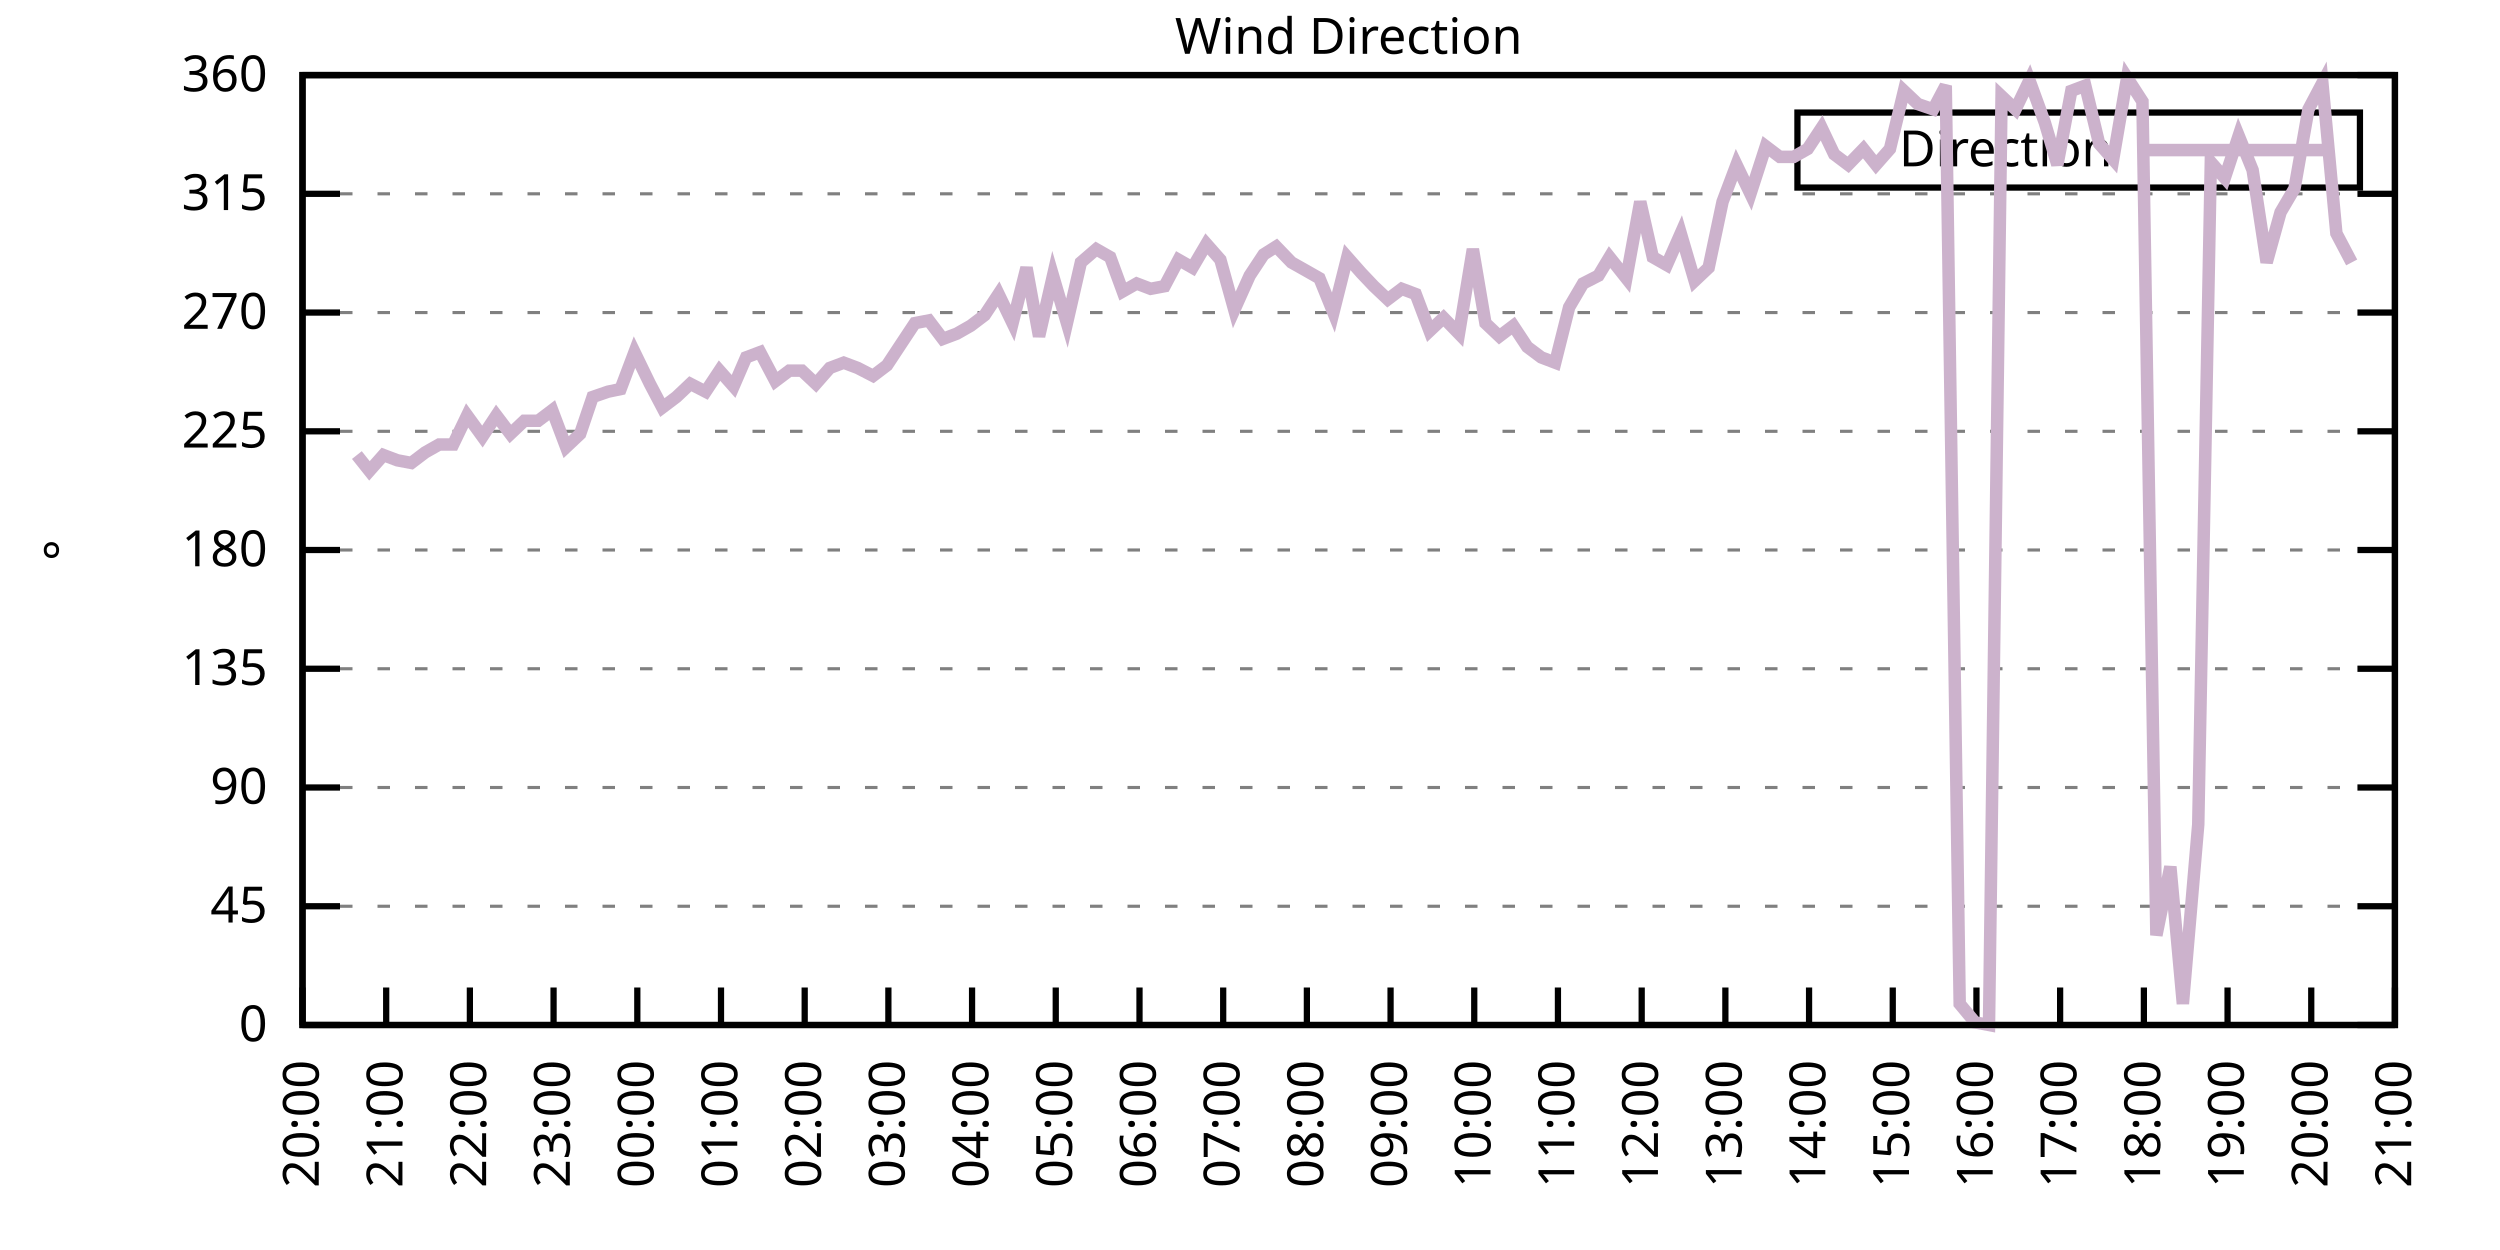
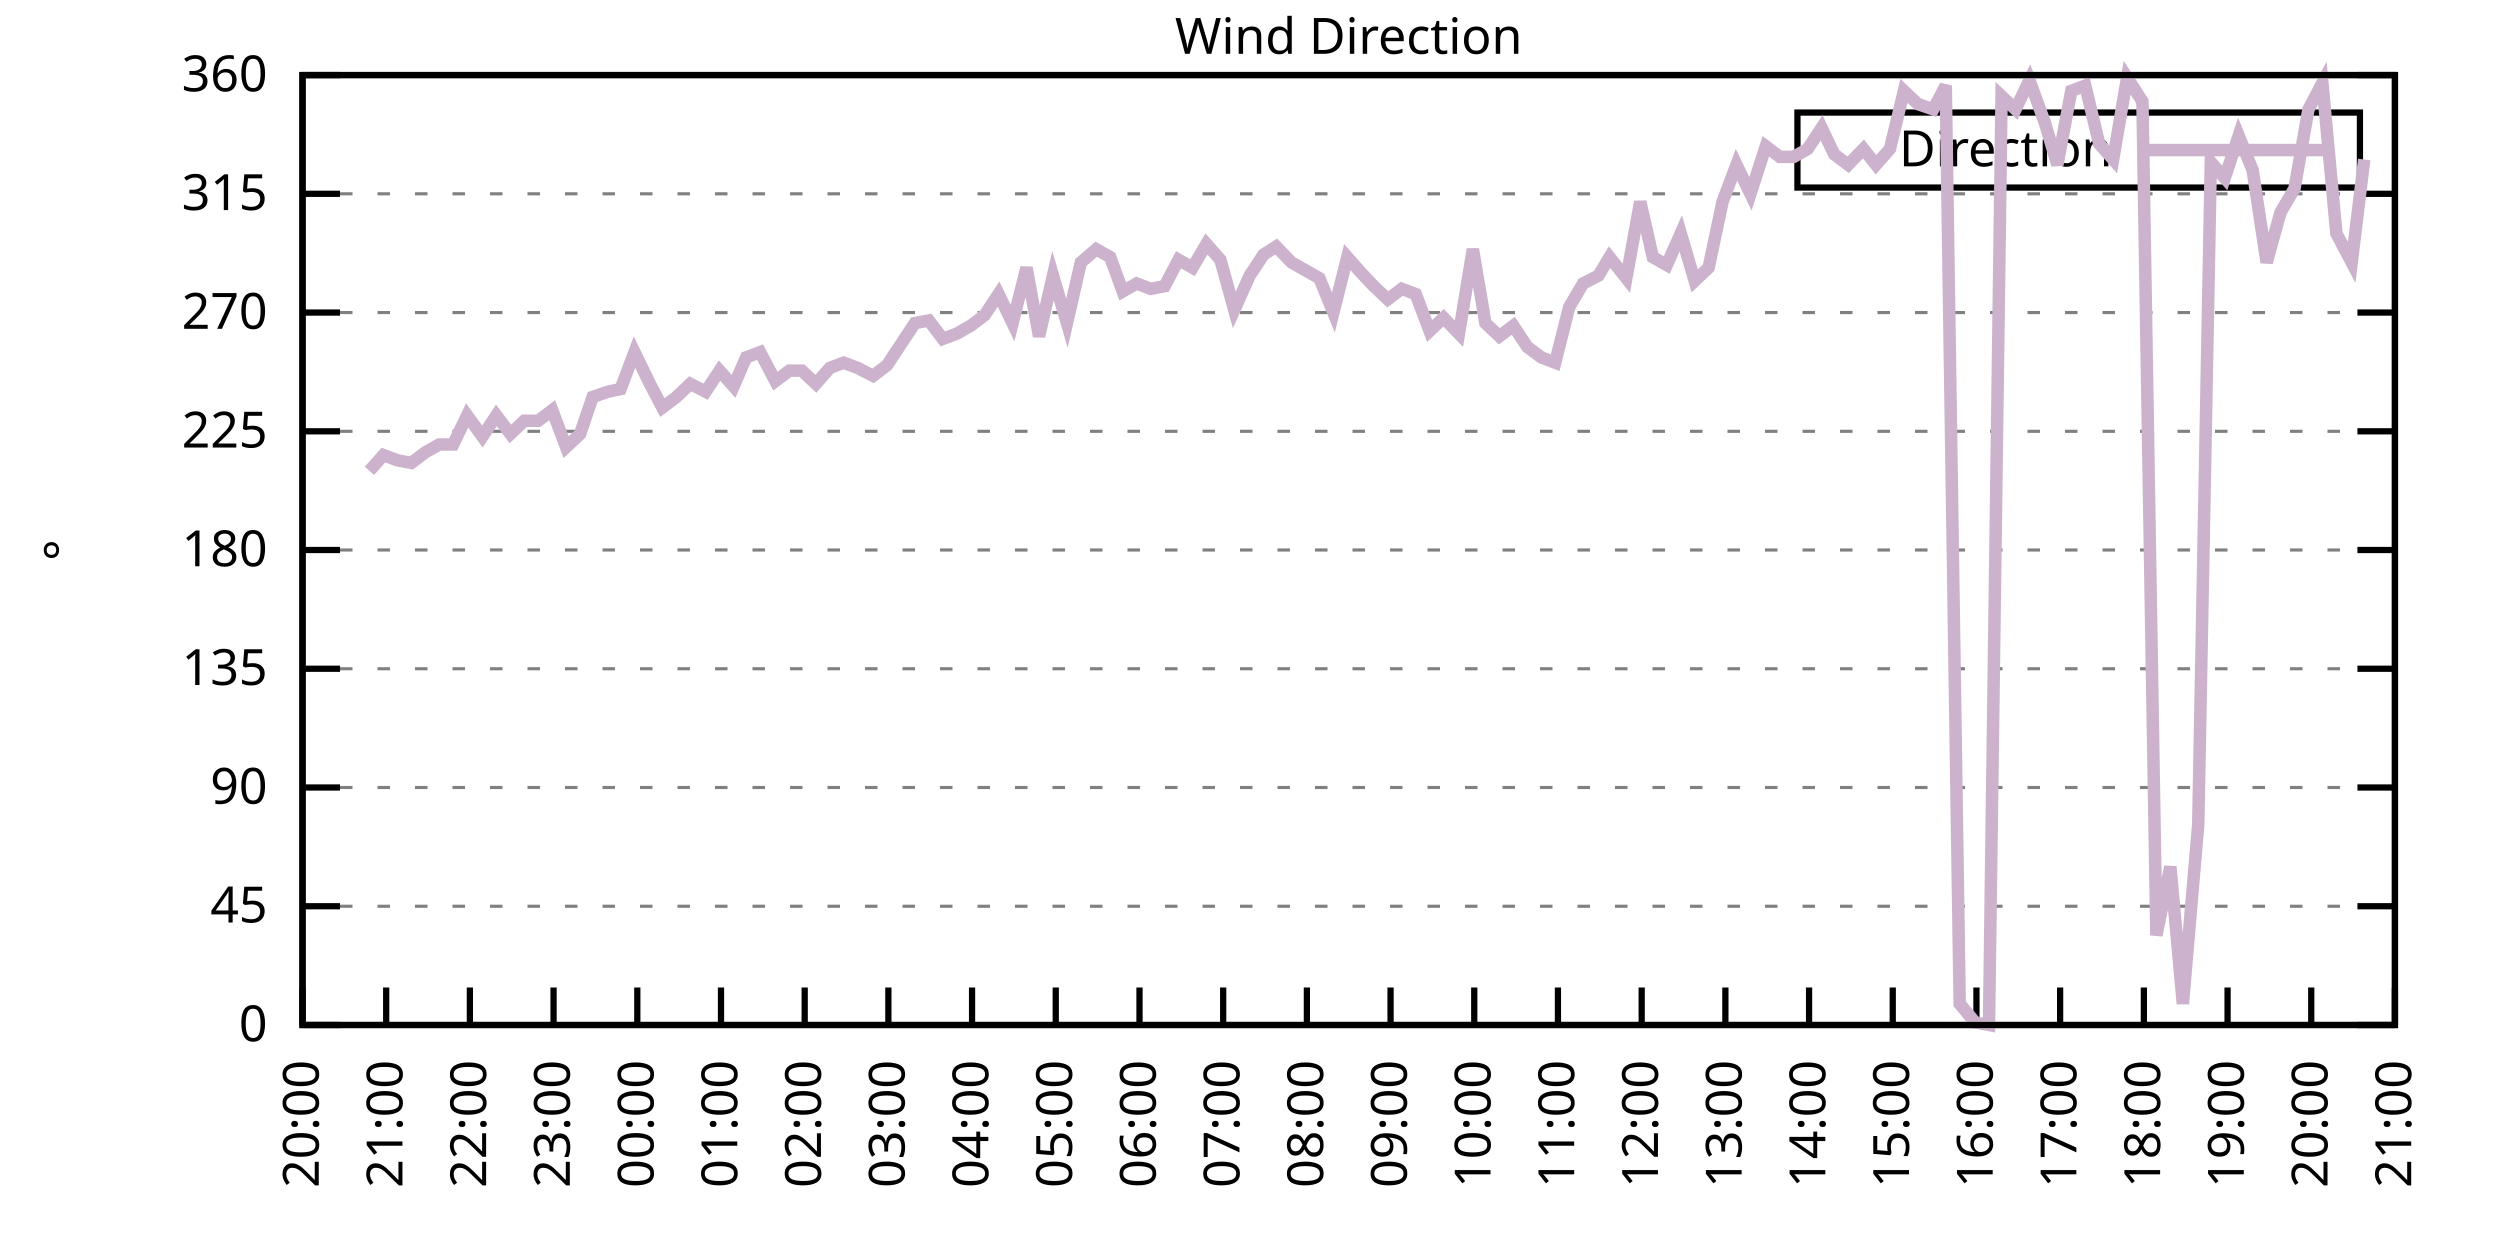
<svg xmlns="http://www.w3.org/2000/svg" xmlns:xlink="http://www.w3.org/1999/xlink" width="400" height="200" viewBox="0 0 400 200">
  <g id="gnuplot_canvas">
    <rect x="0" y="0" width="400" height="200" fill="none" />
    <defs>
      <circle id="gpDot" r="0.5" stroke-width="0.5" stroke="currentColor" />
      <path id="gpPt0" stroke-width="0.333" stroke="currentColor" d="M-1,0 h2 M0,-1 v2" />
      <path id="gpPt1" stroke-width="0.333" stroke="currentColor" d="M-1,-1 L1,1 M1,-1 L-1,1" />
      <path id="gpPt2" stroke-width="0.333" stroke="currentColor" d="M-1,0 L1,0 M0,-1 L0,1 M-1,-1 L1,1 M-1,1 L1,-1" />
      <rect id="gpPt3" stroke-width="0.333" stroke="currentColor" x="-1" y="-1" width="2" height="2" />
      <rect id="gpPt4" stroke-width="0.333" stroke="currentColor" fill="currentColor" x="-1" y="-1" width="2" height="2" />
      <circle id="gpPt5" stroke-width="0.333" stroke="currentColor" cx="0" cy="0" r="1" />
      <use xlink:href="#gpPt5" id="gpPt6" fill="currentColor" stroke="none" />
      <path id="gpPt7" stroke-width="0.333" stroke="currentColor" d="M0,-1.33 L-1.33,0.67 L1.33,0.67 z" />
      <use xlink:href="#gpPt7" id="gpPt8" fill="currentColor" stroke="none" />
      <use xlink:href="#gpPt7" id="gpPt9" stroke="currentColor" transform="rotate(180)" />
      <use xlink:href="#gpPt9" id="gpPt10" fill="currentColor" stroke="none" />
      <use xlink:href="#gpPt3" id="gpPt11" stroke="currentColor" transform="rotate(45)" />
      <use xlink:href="#gpPt11" id="gpPt12" fill="currentColor" stroke="none" />
      <path id="gpPt13" stroke-width="0.333" stroke="currentColor" d="M0,1.330 L1.265,0.411 L0.782,-1.067 L-0.782,-1.076 L-1.265,0.411 z" />
      <use xlink:href="#gpPt13" id="gpPt14" fill="currentColor" stroke="none" />
      <filter id="textbox" filterUnits="objectBoundingBox" x="0" y="0" height="1" width="1">
        <feFlood flood-color="white" flood-opacity="1" result="bgnd" />
        <feComposite in="SourceGraphic" in2="bgnd" operator="atop" />
      </filter>
      <filter id="greybox" filterUnits="objectBoundingBox" x="0" y="0" height="1" width="1">
        <feFlood flood-color="lightgrey" flood-opacity="1" result="grey" />
        <feComposite in="SourceGraphic" in2="grey" operator="atop" />
      </filter>
    </defs>
    <g fill="none" color="white" stroke="currentColor" stroke-width="1.00" stroke-linecap="butt" stroke-linejoin="miter">
</g>
    <g fill="none" color="black" stroke="currentColor" stroke-width="1.00" stroke-linecap="butt" stroke-linejoin="miter">
      <g stroke="none" shape-rendering="crispEdges">
        <polygon fill="rgb(255, 255, 255)" points="48.40,164.00 383.18,164.00 383.18,12.02 48.40,12.02 " />
      </g>
    </g>
    <g fill="none" color="black" stroke="currentColor" stroke-width="1.00" stroke-linecap="butt" stroke-linejoin="miter">
</g>
    <g fill="none" color="black" stroke="black" stroke-width="0.50" stroke-linecap="butt" stroke-linejoin="miter">
</g>
    <g fill="none" color="gray" stroke="currentColor" stroke-width="0.50" stroke-linecap="butt" stroke-linejoin="miter">
      <path stroke="gray" stroke-dasharray="2,4" class="gridline" d="M48.40,164.00 L383.19,164.00  " />
    </g>
    <g fill="none" color="gray" stroke="gray" stroke-width="1.00" stroke-linecap="butt" stroke-linejoin="miter">
</g>
    <g fill="none" color="black" stroke="currentColor" stroke-width="1.00" stroke-linecap="butt" stroke-linejoin="miter">
      <path stroke="black" d="M48.40,164.00 L54.40,164.00 M383.19,164.00 L377.19,164.00  " />
      <g transform="translate(42.80,166.60)" stroke="none" fill="black" font-family="Sans" font-size="8.00" text-anchor="end">
        <text>
          <tspan font-family="Sans"> 0</tspan>
        </text>
      </g>
    </g>
    <g fill="none" color="black" stroke="currentColor" stroke-width="1.00" stroke-linecap="butt" stroke-linejoin="miter">
</g>
    <g fill="none" color="black" stroke="black" stroke-width="0.50" stroke-linecap="butt" stroke-linejoin="miter">
</g>
    <g fill="none" color="gray" stroke="currentColor" stroke-width="0.50" stroke-linecap="butt" stroke-linejoin="miter">
      <path stroke="gray" stroke-dasharray="2,4" class="gridline" d="M48.40,145.00 L383.19,145.00  " />
    </g>
    <g fill="none" color="gray" stroke="gray" stroke-width="1.00" stroke-linecap="butt" stroke-linejoin="miter">
</g>
    <g fill="none" color="black" stroke="currentColor" stroke-width="1.00" stroke-linecap="butt" stroke-linejoin="miter">
      <path stroke="black" d="M48.40,145.00 L54.40,145.00 M383.19,145.00 L377.19,145.00  " />
      <g transform="translate(42.80,147.60)" stroke="none" fill="black" font-family="Sans" font-size="8.00" text-anchor="end">
        <text>
          <tspan font-family="Sans"> 45</tspan>
        </text>
      </g>
    </g>
    <g fill="none" color="black" stroke="currentColor" stroke-width="1.00" stroke-linecap="butt" stroke-linejoin="miter">
</g>
    <g fill="none" color="black" stroke="black" stroke-width="0.50" stroke-linecap="butt" stroke-linejoin="miter">
</g>
    <g fill="none" color="gray" stroke="currentColor" stroke-width="0.50" stroke-linecap="butt" stroke-linejoin="miter">
      <path stroke="gray" stroke-dasharray="2,4" class="gridline" d="M48.40,126.00 L383.19,126.00  " />
    </g>
    <g fill="none" color="gray" stroke="gray" stroke-width="1.00" stroke-linecap="butt" stroke-linejoin="miter">
</g>
    <g fill="none" color="black" stroke="currentColor" stroke-width="1.00" stroke-linecap="butt" stroke-linejoin="miter">
      <path stroke="black" d="M48.40,126.00 L54.40,126.00 M383.19,126.00 L377.19,126.00  " />
      <g transform="translate(42.80,128.60)" stroke="none" fill="black" font-family="Sans" font-size="8.00" text-anchor="end">
        <text>
          <tspan font-family="Sans"> 90</tspan>
        </text>
      </g>
    </g>
    <g fill="none" color="black" stroke="currentColor" stroke-width="1.00" stroke-linecap="butt" stroke-linejoin="miter">
</g>
    <g fill="none" color="black" stroke="black" stroke-width="0.50" stroke-linecap="butt" stroke-linejoin="miter">
</g>
    <g fill="none" color="gray" stroke="currentColor" stroke-width="0.50" stroke-linecap="butt" stroke-linejoin="miter">
      <path stroke="gray" stroke-dasharray="2,4" class="gridline" d="M48.40,107.00 L383.19,107.00  " />
    </g>
    <g fill="none" color="gray" stroke="gray" stroke-width="1.00" stroke-linecap="butt" stroke-linejoin="miter">
</g>
    <g fill="none" color="black" stroke="currentColor" stroke-width="1.00" stroke-linecap="butt" stroke-linejoin="miter">
      <path stroke="black" d="M48.40,107.00 L54.40,107.00 M383.19,107.00 L377.19,107.00  " />
      <g transform="translate(42.80,109.60)" stroke="none" fill="black" font-family="Sans" font-size="8.00" text-anchor="end">
        <text>
          <tspan font-family="Sans"> 135</tspan>
        </text>
      </g>
    </g>
    <g fill="none" color="black" stroke="currentColor" stroke-width="1.00" stroke-linecap="butt" stroke-linejoin="miter">
</g>
    <g fill="none" color="black" stroke="black" stroke-width="0.50" stroke-linecap="butt" stroke-linejoin="miter">
</g>
    <g fill="none" color="gray" stroke="currentColor" stroke-width="0.50" stroke-linecap="butt" stroke-linejoin="miter">
      <path stroke="gray" stroke-dasharray="2,4" class="gridline" d="M48.40,88.00 L383.19,88.00  " />
    </g>
    <g fill="none" color="gray" stroke="gray" stroke-width="1.00" stroke-linecap="butt" stroke-linejoin="miter">
</g>
    <g fill="none" color="black" stroke="currentColor" stroke-width="1.00" stroke-linecap="butt" stroke-linejoin="miter">
      <path stroke="black" d="M48.40,88.00 L54.40,88.00 M383.19,88.00 L377.19,88.00  " />
      <g transform="translate(42.80,90.60)" stroke="none" fill="black" font-family="Sans" font-size="8.00" text-anchor="end">
        <text>
          <tspan font-family="Sans"> 180</tspan>
        </text>
      </g>
    </g>
    <g fill="none" color="black" stroke="currentColor" stroke-width="1.00" stroke-linecap="butt" stroke-linejoin="miter">
</g>
    <g fill="none" color="black" stroke="black" stroke-width="0.50" stroke-linecap="butt" stroke-linejoin="miter">
</g>
    <g fill="none" color="gray" stroke="currentColor" stroke-width="0.50" stroke-linecap="butt" stroke-linejoin="miter">
      <path stroke="gray" stroke-dasharray="2,4" class="gridline" d="M48.40,69.01 L383.19,69.01  " />
    </g>
    <g fill="none" color="gray" stroke="gray" stroke-width="1.00" stroke-linecap="butt" stroke-linejoin="miter">
</g>
    <g fill="none" color="black" stroke="currentColor" stroke-width="1.00" stroke-linecap="butt" stroke-linejoin="miter">
      <path stroke="black" d="M48.40,69.01 L54.40,69.01 M383.19,69.01 L377.19,69.01  " />
      <g transform="translate(42.80,71.61)" stroke="none" fill="black" font-family="Sans" font-size="8.00" text-anchor="end">
        <text>
          <tspan font-family="Sans"> 225</tspan>
        </text>
      </g>
    </g>
    <g fill="none" color="black" stroke="currentColor" stroke-width="1.00" stroke-linecap="butt" stroke-linejoin="miter">
</g>
    <g fill="none" color="black" stroke="black" stroke-width="0.50" stroke-linecap="butt" stroke-linejoin="miter">
</g>
    <g fill="none" color="gray" stroke="currentColor" stroke-width="0.50" stroke-linecap="butt" stroke-linejoin="miter">
      <path stroke="gray" stroke-dasharray="2,4" class="gridline" d="M48.40,50.01 L383.19,50.01  " />
    </g>
    <g fill="none" color="gray" stroke="gray" stroke-width="1.00" stroke-linecap="butt" stroke-linejoin="miter">
</g>
    <g fill="none" color="black" stroke="currentColor" stroke-width="1.00" stroke-linecap="butt" stroke-linejoin="miter">
      <path stroke="black" d="M48.40,50.01 L54.40,50.01 M383.19,50.01 L377.19,50.01  " />
      <g transform="translate(42.80,52.61)" stroke="none" fill="black" font-family="Sans" font-size="8.00" text-anchor="end">
        <text>
          <tspan font-family="Sans"> 270</tspan>
        </text>
      </g>
    </g>
    <g fill="none" color="black" stroke="currentColor" stroke-width="1.00" stroke-linecap="butt" stroke-linejoin="miter">
</g>
    <g fill="none" color="black" stroke="black" stroke-width="0.50" stroke-linecap="butt" stroke-linejoin="miter">
</g>
    <g fill="none" color="gray" stroke="currentColor" stroke-width="0.50" stroke-linecap="butt" stroke-linejoin="miter">
      <path stroke="gray" stroke-dasharray="2,4" class="gridline" d="M48.40,31.01 L383.19,31.01  " />
    </g>
    <g fill="none" color="gray" stroke="gray" stroke-width="1.00" stroke-linecap="butt" stroke-linejoin="miter">
</g>
    <g fill="none" color="black" stroke="currentColor" stroke-width="1.00" stroke-linecap="butt" stroke-linejoin="miter">
      <path stroke="black" d="M48.40,31.01 L54.40,31.01 M383.19,31.01 L377.19,31.01  " />
      <g transform="translate(42.80,33.61)" stroke="none" fill="black" font-family="Sans" font-size="8.00" text-anchor="end">
        <text>
          <tspan font-family="Sans"> 315</tspan>
        </text>
      </g>
    </g>
    <g fill="none" color="black" stroke="currentColor" stroke-width="1.00" stroke-linecap="butt" stroke-linejoin="miter">
</g>
    <g fill="none" color="black" stroke="black" stroke-width="0.50" stroke-linecap="butt" stroke-linejoin="miter">
</g>
    <g fill="none" color="gray" stroke="currentColor" stroke-width="0.50" stroke-linecap="butt" stroke-linejoin="miter">
      <path stroke="gray" stroke-dasharray="2,4" class="gridline" d="M48.40,12.01 L383.19,12.01  " />
    </g>
    <g fill="none" color="gray" stroke="gray" stroke-width="1.00" stroke-linecap="butt" stroke-linejoin="miter">
</g>
    <g fill="none" color="black" stroke="currentColor" stroke-width="1.00" stroke-linecap="butt" stroke-linejoin="miter">
      <path stroke="black" d="M48.40,12.01 L54.40,12.01 M383.19,12.01 L377.19,12.01  " />
      <g transform="translate(42.80,14.61)" stroke="none" fill="black" font-family="Sans" font-size="8.00" text-anchor="end">
        <text>
          <tspan font-family="Sans"> 360</tspan>
        </text>
      </g>
    </g>
    <g fill="none" color="black" stroke="currentColor" stroke-width="1.00" stroke-linecap="butt" stroke-linejoin="miter">
      <path stroke="black" d="M48.40,164.00 L48.40,158.00  " />
      <g transform="translate(51.00,169.60) rotate(270.00)" stroke="none" fill="black" font-family="Sans" font-size="8.00" text-anchor="end">
        <text>
          <tspan font-family="Sans">20:00</tspan>
        </text>
      </g>
    </g>
    <g fill="none" color="black" stroke="currentColor" stroke-width="1.00" stroke-linecap="butt" stroke-linejoin="miter">
      <path stroke="black" d="M61.79,164.00 L61.79,158.00  " />
      <g transform="translate(64.39,169.60) rotate(270.00)" stroke="none" fill="black" font-family="Sans" font-size="8.00" text-anchor="end">
        <text>
          <tspan font-family="Sans">21:00</tspan>
        </text>
      </g>
    </g>
    <g fill="none" color="black" stroke="currentColor" stroke-width="1.00" stroke-linecap="butt" stroke-linejoin="miter">
      <path stroke="black" d="M75.18,164.00 L75.18,158.00  " />
      <g transform="translate(77.78,169.60) rotate(270.00)" stroke="none" fill="black" font-family="Sans" font-size="8.00" text-anchor="end">
        <text>
          <tspan font-family="Sans">22:00</tspan>
        </text>
      </g>
    </g>
    <g fill="none" color="black" stroke="currentColor" stroke-width="1.00" stroke-linecap="butt" stroke-linejoin="miter">
      <path stroke="black" d="M88.57,164.00 L88.57,158.00  " />
      <g transform="translate(91.17,169.60) rotate(270.00)" stroke="none" fill="black" font-family="Sans" font-size="8.00" text-anchor="end">
        <text>
          <tspan font-family="Sans">23:00</tspan>
        </text>
      </g>
    </g>
    <g fill="none" color="black" stroke="currentColor" stroke-width="1.00" stroke-linecap="butt" stroke-linejoin="miter">
      <path stroke="black" d="M101.97,164.00 L101.97,158.00  " />
      <g transform="translate(104.57,169.60) rotate(270.00)" stroke="none" fill="black" font-family="Sans" font-size="8.00" text-anchor="end">
        <text>
          <tspan font-family="Sans">00:00</tspan>
        </text>
      </g>
    </g>
    <g fill="none" color="black" stroke="currentColor" stroke-width="1.00" stroke-linecap="butt" stroke-linejoin="miter">
      <path stroke="black" d="M115.36,164.00 L115.36,158.00  " />
      <g transform="translate(117.96,169.60) rotate(270.00)" stroke="none" fill="black" font-family="Sans" font-size="8.00" text-anchor="end">
        <text>
          <tspan font-family="Sans">01:00</tspan>
        </text>
      </g>
    </g>
    <g fill="none" color="black" stroke="currentColor" stroke-width="1.00" stroke-linecap="butt" stroke-linejoin="miter">
      <path stroke="black" d="M128.75,164.00 L128.75,158.00  " />
      <g transform="translate(131.35,169.60) rotate(270.00)" stroke="none" fill="black" font-family="Sans" font-size="8.00" text-anchor="end">
        <text>
          <tspan font-family="Sans">02:00</tspan>
        </text>
      </g>
    </g>
    <g fill="none" color="black" stroke="currentColor" stroke-width="1.00" stroke-linecap="butt" stroke-linejoin="miter">
      <path stroke="black" d="M142.14,164.00 L142.14,158.00  " />
      <g transform="translate(144.74,169.60) rotate(270.00)" stroke="none" fill="black" font-family="Sans" font-size="8.00" text-anchor="end">
        <text>
          <tspan font-family="Sans">03:00</tspan>
        </text>
      </g>
    </g>
    <g fill="none" color="black" stroke="currentColor" stroke-width="1.00" stroke-linecap="butt" stroke-linejoin="miter">
      <path stroke="black" d="M155.53,164.00 L155.53,158.00  " />
      <g transform="translate(158.13,169.60) rotate(270.00)" stroke="none" fill="black" font-family="Sans" font-size="8.00" text-anchor="end">
        <text>
          <tspan font-family="Sans">04:00</tspan>
        </text>
      </g>
    </g>
    <g fill="none" color="black" stroke="currentColor" stroke-width="1.00" stroke-linecap="butt" stroke-linejoin="miter">
      <path stroke="black" d="M168.92,164.00 L168.92,158.00  " />
      <g transform="translate(171.52,169.60) rotate(270.00)" stroke="none" fill="black" font-family="Sans" font-size="8.00" text-anchor="end">
        <text>
          <tspan font-family="Sans">05:00</tspan>
        </text>
      </g>
    </g>
    <g fill="none" color="black" stroke="currentColor" stroke-width="1.00" stroke-linecap="butt" stroke-linejoin="miter">
      <path stroke="black" d="M182.32,164.00 L182.32,158.00  " />
      <g transform="translate(184.92,169.60) rotate(270.00)" stroke="none" fill="black" font-family="Sans" font-size="8.00" text-anchor="end">
        <text>
          <tspan font-family="Sans">06:00</tspan>
        </text>
      </g>
    </g>
    <g fill="none" color="black" stroke="currentColor" stroke-width="1.00" stroke-linecap="butt" stroke-linejoin="miter">
      <path stroke="black" d="M195.71,164.00 L195.71,158.00  " />
      <g transform="translate(198.31,169.60) rotate(270.00)" stroke="none" fill="black" font-family="Sans" font-size="8.00" text-anchor="end">
        <text>
          <tspan font-family="Sans">07:00</tspan>
        </text>
      </g>
    </g>
    <g fill="none" color="black" stroke="currentColor" stroke-width="1.00" stroke-linecap="butt" stroke-linejoin="miter">
      <path stroke="black" d="M209.10,164.00 L209.10,158.00  " />
      <g transform="translate(211.70,169.60) rotate(270.00)" stroke="none" fill="black" font-family="Sans" font-size="8.00" text-anchor="end">
        <text>
          <tspan font-family="Sans">08:00</tspan>
        </text>
      </g>
    </g>
    <g fill="none" color="black" stroke="currentColor" stroke-width="1.00" stroke-linecap="butt" stroke-linejoin="miter">
      <path stroke="black" d="M222.49,164.00 L222.49,158.00  " />
      <g transform="translate(225.09,169.60) rotate(270.00)" stroke="none" fill="black" font-family="Sans" font-size="8.00" text-anchor="end">
        <text>
          <tspan font-family="Sans">09:00</tspan>
        </text>
      </g>
    </g>
    <g fill="none" color="black" stroke="currentColor" stroke-width="1.00" stroke-linecap="butt" stroke-linejoin="miter">
      <path stroke="black" d="M235.88,164.00 L235.88,158.00  " />
      <g transform="translate(238.48,169.60) rotate(270.00)" stroke="none" fill="black" font-family="Sans" font-size="8.00" text-anchor="end">
        <text>
          <tspan font-family="Sans">10:00</tspan>
        </text>
      </g>
    </g>
    <g fill="none" color="black" stroke="currentColor" stroke-width="1.00" stroke-linecap="butt" stroke-linejoin="miter">
      <path stroke="black" d="M249.27,164.00 L249.27,158.00  " />
      <g transform="translate(251.87,169.60) rotate(270.00)" stroke="none" fill="black" font-family="Sans" font-size="8.00" text-anchor="end">
        <text>
          <tspan font-family="Sans">11:00</tspan>
        </text>
      </g>
    </g>
    <g fill="none" color="black" stroke="currentColor" stroke-width="1.00" stroke-linecap="butt" stroke-linejoin="miter">
      <path stroke="black" d="M262.67,164.00 L262.67,158.00  " />
      <g transform="translate(265.27,169.60) rotate(270.00)" stroke="none" fill="black" font-family="Sans" font-size="8.00" text-anchor="end">
        <text>
          <tspan font-family="Sans">12:00</tspan>
        </text>
      </g>
    </g>
    <g fill="none" color="black" stroke="currentColor" stroke-width="1.00" stroke-linecap="butt" stroke-linejoin="miter">
      <path stroke="black" d="M276.06,164.00 L276.06,158.00  " />
      <g transform="translate(278.66,169.60) rotate(270.00)" stroke="none" fill="black" font-family="Sans" font-size="8.00" text-anchor="end">
        <text>
          <tspan font-family="Sans">13:00</tspan>
        </text>
      </g>
    </g>
    <g fill="none" color="black" stroke="currentColor" stroke-width="1.00" stroke-linecap="butt" stroke-linejoin="miter">
      <path stroke="black" d="M289.45,164.00 L289.45,158.00  " />
      <g transform="translate(292.05,169.60) rotate(270.00)" stroke="none" fill="black" font-family="Sans" font-size="8.00" text-anchor="end">
        <text>
          <tspan font-family="Sans">14:00</tspan>
        </text>
      </g>
    </g>
    <g fill="none" color="black" stroke="currentColor" stroke-width="1.00" stroke-linecap="butt" stroke-linejoin="miter">
      <path stroke="black" d="M302.84,164.00 L302.84,158.00  " />
      <g transform="translate(305.44,169.60) rotate(270.00)" stroke="none" fill="black" font-family="Sans" font-size="8.00" text-anchor="end">
        <text>
          <tspan font-family="Sans">15:00</tspan>
        </text>
      </g>
    </g>
    <g fill="none" color="black" stroke="currentColor" stroke-width="1.00" stroke-linecap="butt" stroke-linejoin="miter">
      <path stroke="black" d="M316.23,164.00 L316.23,158.00  " />
      <g transform="translate(318.83,169.60) rotate(270.00)" stroke="none" fill="black" font-family="Sans" font-size="8.00" text-anchor="end">
        <text>
          <tspan font-family="Sans">16:00</tspan>
        </text>
      </g>
    </g>
    <g fill="none" color="black" stroke="currentColor" stroke-width="1.00" stroke-linecap="butt" stroke-linejoin="miter">
      <path stroke="black" d="M329.62,164.00 L329.62,158.00  " />
      <g transform="translate(332.22,169.60) rotate(270.00)" stroke="none" fill="black" font-family="Sans" font-size="8.00" text-anchor="end">
        <text>
          <tspan font-family="Sans">17:00</tspan>
        </text>
      </g>
    </g>
    <g fill="none" color="black" stroke="currentColor" stroke-width="1.00" stroke-linecap="butt" stroke-linejoin="miter">
      <path stroke="black" d="M343.02,164.00 L343.02,158.00  " />
      <g transform="translate(345.62,169.60) rotate(270.00)" stroke="none" fill="black" font-family="Sans" font-size="8.00" text-anchor="end">
        <text>
          <tspan font-family="Sans">18:00</tspan>
        </text>
      </g>
    </g>
    <g fill="none" color="black" stroke="currentColor" stroke-width="1.00" stroke-linecap="butt" stroke-linejoin="miter">
      <path stroke="black" d="M356.41,164.00 L356.41,158.00  " />
      <g transform="translate(359.01,169.60) rotate(270.00)" stroke="none" fill="black" font-family="Sans" font-size="8.00" text-anchor="end">
        <text>
          <tspan font-family="Sans">19:00</tspan>
        </text>
      </g>
    </g>
    <g fill="none" color="black" stroke="currentColor" stroke-width="1.00" stroke-linecap="butt" stroke-linejoin="miter">
      <path stroke="black" d="M369.80,164.00 L369.80,158.00  " />
      <g transform="translate(372.40,169.60) rotate(270.00)" stroke="none" fill="black" font-family="Sans" font-size="8.00" text-anchor="end">
        <text>
          <tspan font-family="Sans">20:00</tspan>
        </text>
      </g>
    </g>
    <g fill="none" color="black" stroke="currentColor" stroke-width="1.00" stroke-linecap="butt" stroke-linejoin="miter">
      <path stroke="black" d="M383.19,164.00 L383.19,158.00  " />
      <g transform="translate(385.79,169.60) rotate(270.00)" stroke="none" fill="black" font-family="Sans" font-size="8.00" text-anchor="end">
        <text>
          <tspan font-family="Sans">21:00</tspan>
        </text>
      </g>
    </g>
    <g fill="none" color="black" stroke="currentColor" stroke-width="1.00" stroke-linecap="butt" stroke-linejoin="miter">
</g>
    <g fill="none" color="black" stroke="currentColor" stroke-width="1.00" stroke-linecap="butt" stroke-linejoin="miter">
      <path stroke="black" d="M48.40,12.01 L48.40,164.00 L383.19,164.00 L383.19,12.01 L48.40,12.01 Z  " />
    </g>
    <g fill="none" color="black" stroke="currentColor" stroke-width="1.00" stroke-linecap="butt" stroke-linejoin="miter">
</g>
    <g fill="none" color="black" stroke="currentColor" stroke-width="1.00" stroke-linecap="butt" stroke-linejoin="miter">
      <path stroke="black" d="M287.59,30.01 L287.59,18.01 L377.59,18.01 L377.59,30.01 L287.59,30.01 Z  " />
    </g>
    <g id="Wind_direction_plot_1">
      <g fill="none" color="white" stroke="black" stroke-width="2.00" stroke-linecap="butt" stroke-linejoin="miter">
</g>
      <g fill="none" color="black" stroke="currentColor" stroke-width="2.00" stroke-linecap="butt" stroke-linejoin="miter">
        <g transform="translate(337.99,26.61)" stroke="none" fill="black" font-family="Sans" font-size="8.00" text-anchor="end">
          <text>
            <tspan font-family="Sans">Direction</tspan>
          </text>
        </g>
      </g>
      <g fill="none" color="black" stroke="currentColor" stroke-width="2.00" stroke-linecap="butt" stroke-linejoin="miter">
-         <path stroke="rgb(204, 178, 204)" d="M343.59,24.01 L371.99,24.01 M57.10,72.81 L59.11,75.34 L61.35,72.81 L63.58,73.65 L65.81,74.07 L68.04,72.38   L70.27,71.12 L72.50,71.12 L74.74,66.47 L77.19,69.85 L79.42,66.47 L81.66,69.43 L83.89,67.32 L86.12,67.32   L88.35,65.63 L90.58,71.54 L92.82,69.43 L94.82,63.52 L97.28,62.67 L99.29,62.25 L101.52,56.34 L103.98,61.41   L105.98,65.21 L108.22,63.52 L110.45,61.41 L112.90,62.67 L115.13,59.30 L117.37,61.83 L119.38,57.18 L121.61,56.34   L124.06,60.98 L126.29,59.30 L128.30,59.30 L130.54,61.41 L132.77,58.87 L135.00,58.03 L137.23,58.87 L139.69,60.14   L141.92,58.45 L144.15,55.07 L146.38,51.70 L148.61,51.27 L150.85,54.23 L153.08,53.39 L155.31,52.12 L157.54,50.43   L159.77,47.05 L162.01,51.70 L164.24,42.83 L166.25,53.81 L168.48,44.10 L170.71,51.70 L172.94,41.99 L175.40,39.87   L177.63,41.14 L179.64,46.63 L181.87,45.36 L184.10,46.21 L186.33,45.79 L188.57,41.56 L190.80,42.83 L193.03,39.03   L195.26,41.56 L197.49,49.59 L199.95,44.10 L202.18,40.72 L204.19,39.45 L206.64,41.99 L208.88,43.25 L211.11,44.52   L213.34,50.01 L215.57,41.14 L217.80,43.67 L219.81,45.79 L222.04,47.90 L224.28,46.21 L226.51,47.05 L228.74,52.96   L230.97,50.85 L233.43,53.39 L235.66,39.87 L237.67,51.70 L239.90,53.81 L242.13,52.12 L244.36,55.50 L246.60,57.18   L248.83,58.03 L251.06,49.16 L253.29,45.36 L255.75,44.10 L257.53,41.14 L260.21,44.52 L262.44,32.28 L264.45,41.14   L266.68,42.41 L268.92,37.34 L271.15,44.94 L273.38,42.83 L275.61,32.28 L277.84,26.36 L280.07,31.01 L282.53,23.41   L284.76,25.10 L286.99,25.10 L289.23,23.83 L291.46,20.45 L293.47,24.68 L295.70,26.36 L298.15,23.83 L300.16,26.36   L302.39,23.83 L304.63,14.54 L306.86,16.65 L309.31,17.50 L311.32,13.70 L313.55,160.62 L316.01,163.58 L318.24,164.00   L320.25,15.39 L322.48,17.50 L324.71,12.85 L327.17,19.61 L329.18,26.36 L331.41,14.54 L333.64,13.70 L335.87,22.99   L338.10,25.52 L340.34,12.43 L342.79,16.23 L345.02,149.65 L347.26,138.67 L349.26,160.62 L351.72,131.91 L353.73,25.94   L355.96,28.48 L358.19,21.72 L360.42,27.21 L362.66,41.99 L364.89,33.96 L367.12,30.16 L369.35,17.50 L371.58,13.28   L373.82,37.34 L376.27,41.99  " />
+         <path stroke="rgb(204, 178, 204)" d="M343.59,24.01 L371.99,24.01 M59.11,75.34 L61.35,72.81 L63.58,73.65 L65.81,74.07 L68.04,72.38 L70.27,71.12   L72.50,71.12 L74.74,66.47 L77.19,69.85 L79.42,66.47 L81.66,69.43 L83.89,67.32 L86.12,67.32 L88.35,65.63   L90.58,71.54 L92.82,69.43 L94.82,63.52 L97.28,62.67 L99.29,62.25 L101.52,56.34 L103.98,61.41 L105.98,65.21   L108.22,63.52 L110.45,61.41 L112.90,62.67 L115.13,59.30 L117.37,61.83 L119.38,57.18 L121.61,56.34 L124.06,60.98   L126.29,59.30 L128.30,59.30 L130.54,61.41 L132.77,58.87 L135.00,58.03 L137.23,58.87 L139.69,60.14 L141.92,58.45   L144.15,55.07 L146.38,51.70 L148.61,51.27 L150.85,54.23 L153.08,53.39 L155.31,52.12 L157.54,50.43 L159.77,47.05   L162.01,51.70 L164.24,42.83 L166.25,53.81 L168.48,44.10 L170.71,51.70 L172.94,41.99 L175.40,39.87 L177.63,41.14   L179.64,46.63 L181.87,45.36 L184.10,46.21 L186.33,45.79 L188.57,41.56 L190.80,42.83 L193.03,39.03 L195.26,41.56   L197.49,49.59 L199.95,44.10 L202.18,40.72 L204.19,39.45 L206.64,41.99 L208.88,43.25 L211.11,44.52 L213.34,50.01   L215.57,41.14 L217.80,43.67 L219.81,45.79 L222.04,47.90 L224.28,46.21 L226.51,47.05 L228.74,52.96 L230.97,50.85   L233.43,53.39 L235.66,39.87 L237.67,51.70 L239.90,53.81 L242.13,52.12 L244.36,55.50 L246.60,57.18 L248.83,58.03   L251.06,49.16 L253.29,45.36 L255.75,44.10 L257.53,41.14 L260.21,44.52 L262.44,32.28 L264.45,41.14 L266.68,42.41   L268.92,37.34 L271.15,44.94 L273.38,42.83 L275.61,32.28 L277.84,26.36 L280.07,31.01 L282.53,23.41 L284.76,25.10   L286.99,25.10 L289.23,23.83 L291.46,20.45 L293.47,24.68 L295.70,26.36 L298.15,23.83 L300.16,26.36 L302.39,23.83   L304.63,14.54 L306.86,16.65 L309.31,17.50 L311.32,13.70 L313.55,160.62 L316.01,163.58 L318.24,164.00 L320.25,15.39   L322.48,17.50 L324.71,12.85 L327.17,19.61 L329.18,26.36 L331.41,14.54 L333.64,13.70 L335.87,22.99 L338.10,25.52   L340.34,12.43 L342.79,16.23 L345.02,149.65 L347.26,138.67 L349.26,160.62 L351.72,131.91 L353.73,25.94 L355.96,28.48   L358.19,21.72 L360.42,27.21 L362.66,41.99 L364.89,33.96 L367.12,30.16 L369.35,17.50 L371.58,13.28 L373.82,37.34   L376.27,41.99 L378.28,25.52  " />
      </g>
    </g>
    <g fill="none" color="black" stroke="currentColor" stroke-width="2.00" stroke-linecap="butt" stroke-linejoin="miter">
</g>
    <g fill="none" color="black" stroke="black" stroke-width="1.00" stroke-linecap="butt" stroke-linejoin="miter">
</g>
    <g fill="none" color="black" stroke="currentColor" stroke-width="1.00" stroke-linecap="butt" stroke-linejoin="miter">
      <path stroke="black" d="M48.40,12.01 L48.40,164.00 L383.19,164.00 L383.19,12.01 L48.40,12.01 Z  " />
      <g transform="translate(12.80,88.01) rotate(270.00)" stroke="none" fill="black" font-family="Sans" font-size="8.00" text-anchor="middle">
        <text>
          <tspan font-family="Sans">°</tspan>
        </text>
      </g>
    </g>
    <g fill="none" color="black" stroke="currentColor" stroke-width="1.00" stroke-linecap="butt" stroke-linejoin="miter">
</g>
    <g fill="none" color="black" stroke="currentColor" stroke-width="1.00" stroke-linecap="butt" stroke-linejoin="miter">
      <g transform="translate(215.79,8.61)" stroke="none" fill="black" font-family="Sans" font-size="8.00" text-anchor="middle">
        <text>
          <tspan font-family="Sans">Wind Direction</tspan>
        </text>
      </g>
    </g>
    <g fill="none" color="black" stroke="currentColor" stroke-width="1.00" stroke-linecap="butt" stroke-linejoin="miter">
</g>
  </g>
</svg>
